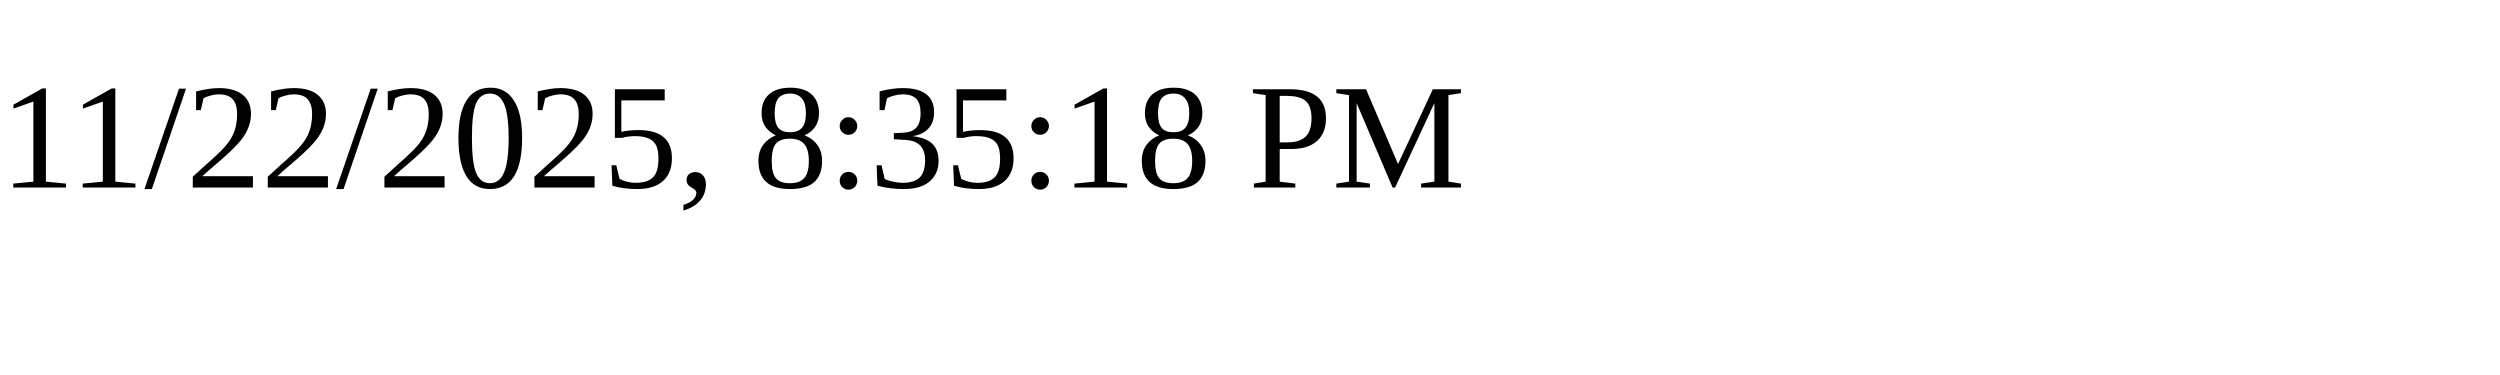
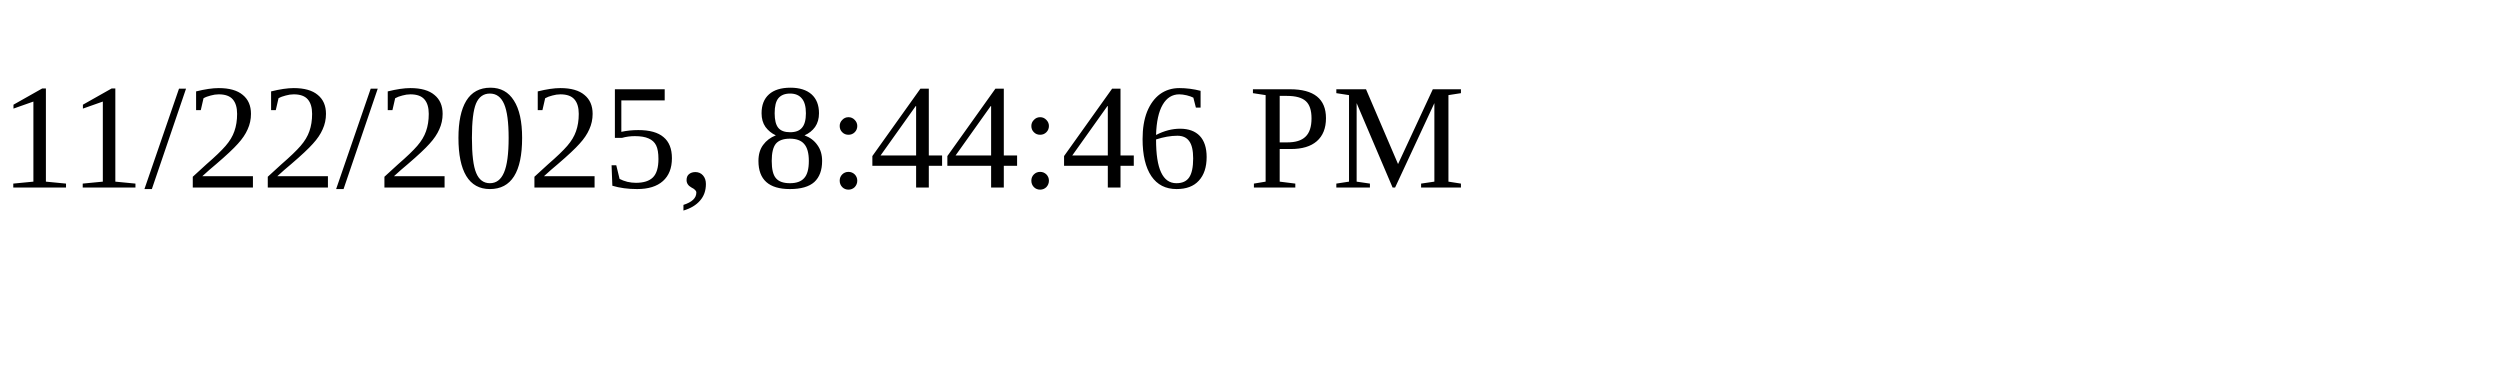
<svg xmlns="http://www.w3.org/2000/svg" height="30" width="200">
-   <text x="0" y="15">11/22/2025, 8:35:18 PM</text>
+   <text x="0" y="15">11/22/2025, 8:44:46 PM</text>
</svg>
